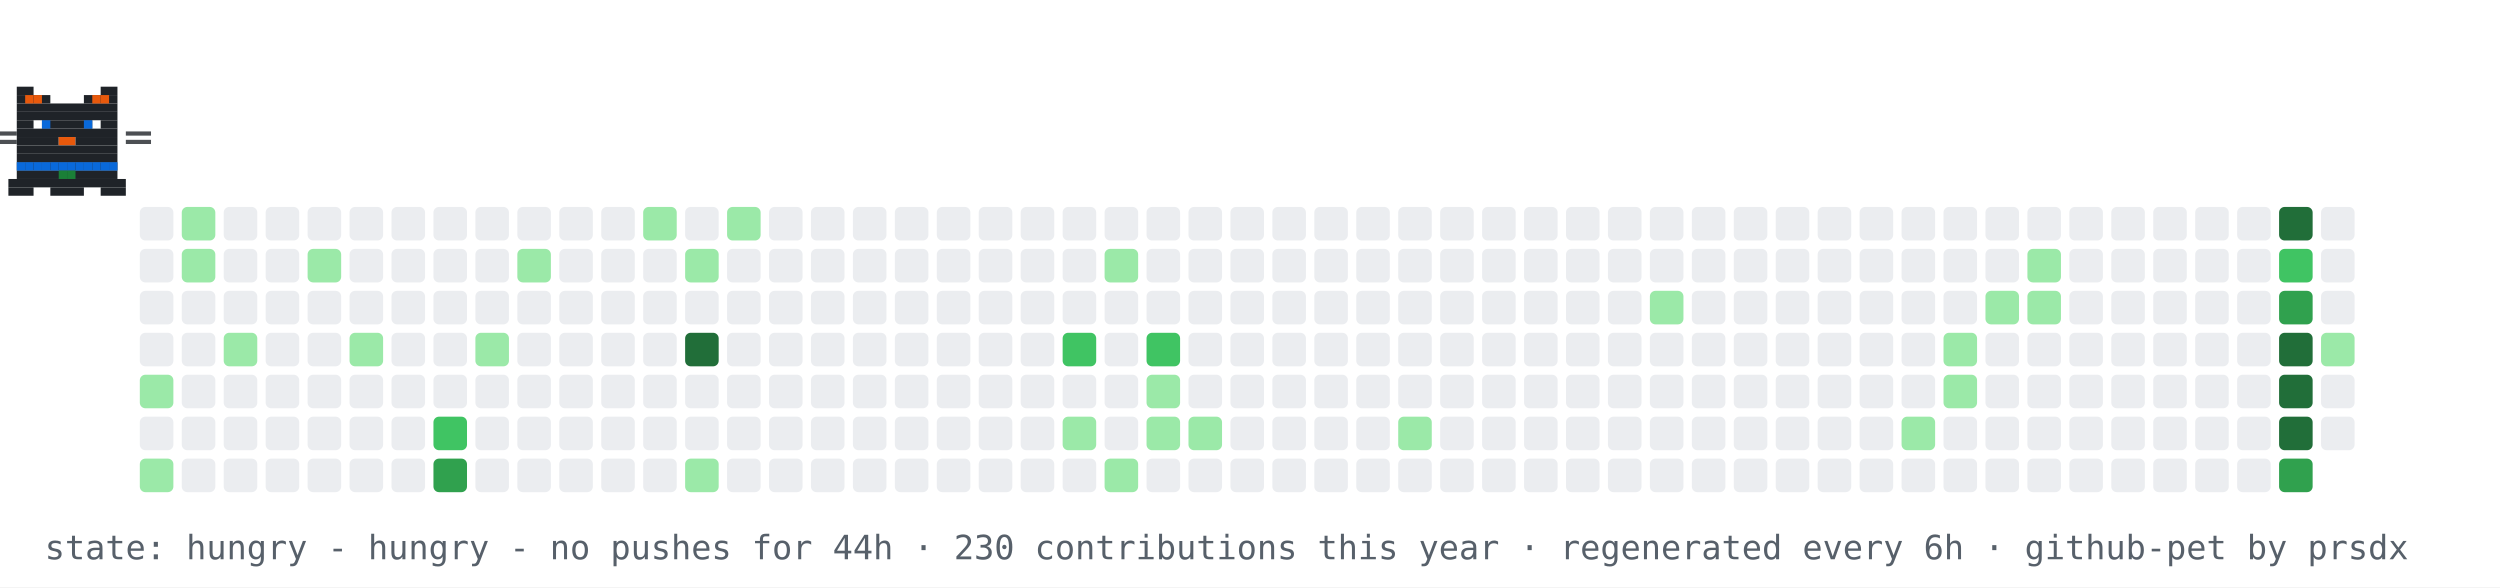
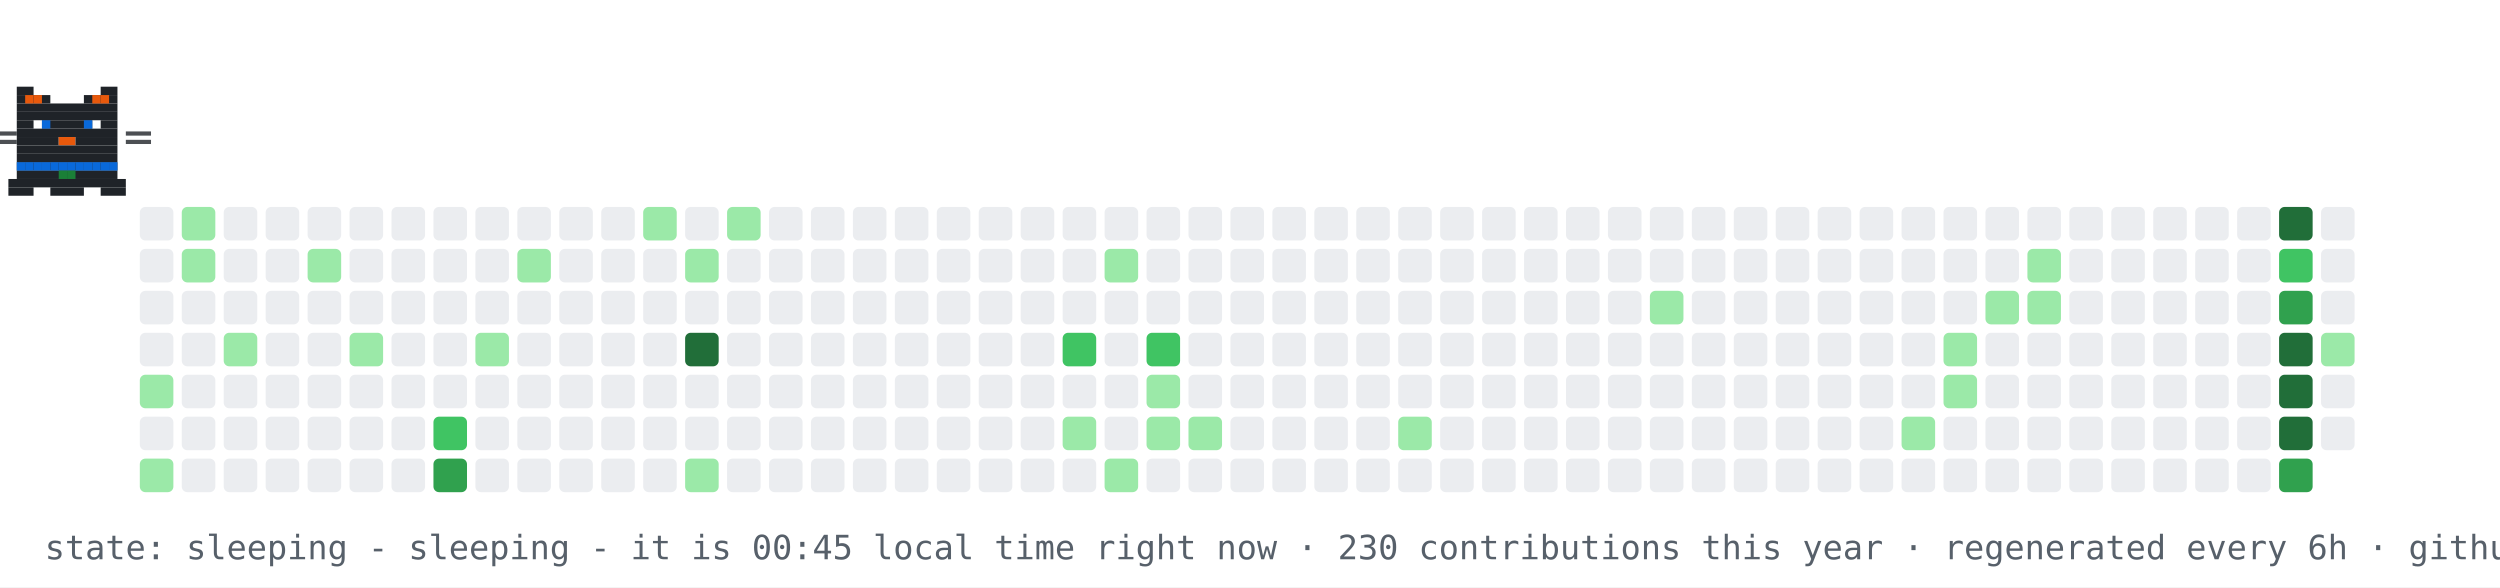
- <svg xmlns="http://www.w3.org/2000/svg" width="894" height="210" viewBox="0 0 894 210" role="img" aria-label="contribution graph cat: hungry">
+ <svg xmlns="http://www.w3.org/2000/svg" width="894" height="210" viewBox="0 0 894 210" role="img" aria-label="contribution graph cat: sleeping">
  <rect width="894" height="210" fill="#ffffff" />
  <rect x="50" y="74" width="12" height="12" rx="2" fill="#ebedf0" />
  <rect x="50" y="89" width="12" height="12" rx="2" fill="#ebedf0" />
  <rect x="50" y="104" width="12" height="12" rx="2" fill="#ebedf0" />
  <rect x="50" y="119" width="12" height="12" rx="2" fill="#ebedf0" />
  <rect x="50" y="134" width="12" height="12" rx="2" fill="#9be9a8" />
  <rect x="50" y="149" width="12" height="12" rx="2" fill="#ebedf0" />
  <rect x="50" y="164" width="12" height="12" rx="2" fill="#9be9a8" />
  <rect x="65" y="74" width="12" height="12" rx="2" fill="#9be9a8" />
  <rect x="65" y="89" width="12" height="12" rx="2" fill="#9be9a8" />
  <rect x="65" y="104" width="12" height="12" rx="2" fill="#ebedf0" />
  <rect x="65" y="119" width="12" height="12" rx="2" fill="#ebedf0" />
  <rect x="65" y="134" width="12" height="12" rx="2" fill="#ebedf0" />
  <rect x="65" y="149" width="12" height="12" rx="2" fill="#ebedf0" />
  <rect x="65" y="164" width="12" height="12" rx="2" fill="#ebedf0" />
  <rect x="80" y="74" width="12" height="12" rx="2" fill="#ebedf0" />
  <rect x="80" y="89" width="12" height="12" rx="2" fill="#ebedf0" />
  <rect x="80" y="104" width="12" height="12" rx="2" fill="#ebedf0" />
  <rect x="80" y="119" width="12" height="12" rx="2" fill="#9be9a8" />
  <rect x="80" y="134" width="12" height="12" rx="2" fill="#ebedf0" />
  <rect x="80" y="149" width="12" height="12" rx="2" fill="#ebedf0" />
  <rect x="80" y="164" width="12" height="12" rx="2" fill="#ebedf0" />
  <rect x="95" y="74" width="12" height="12" rx="2" fill="#ebedf0" />
  <rect x="95" y="89" width="12" height="12" rx="2" fill="#ebedf0" />
  <rect x="95" y="104" width="12" height="12" rx="2" fill="#ebedf0" />
  <rect x="95" y="119" width="12" height="12" rx="2" fill="#ebedf0" />
  <rect x="95" y="134" width="12" height="12" rx="2" fill="#ebedf0" />
  <rect x="95" y="149" width="12" height="12" rx="2" fill="#ebedf0" />
  <rect x="95" y="164" width="12" height="12" rx="2" fill="#ebedf0" />
  <rect x="110" y="74" width="12" height="12" rx="2" fill="#ebedf0" />
  <rect x="110" y="89" width="12" height="12" rx="2" fill="#9be9a8" />
  <rect x="110" y="104" width="12" height="12" rx="2" fill="#ebedf0" />
  <rect x="110" y="119" width="12" height="12" rx="2" fill="#ebedf0" />
  <rect x="110" y="134" width="12" height="12" rx="2" fill="#ebedf0" />
  <rect x="110" y="149" width="12" height="12" rx="2" fill="#ebedf0" />
  <rect x="110" y="164" width="12" height="12" rx="2" fill="#ebedf0" />
  <rect x="125" y="74" width="12" height="12" rx="2" fill="#ebedf0" />
  <rect x="125" y="89" width="12" height="12" rx="2" fill="#ebedf0" />
  <rect x="125" y="104" width="12" height="12" rx="2" fill="#ebedf0" />
  <rect x="125" y="119" width="12" height="12" rx="2" fill="#9be9a8" />
  <rect x="125" y="134" width="12" height="12" rx="2" fill="#ebedf0" />
  <rect x="125" y="149" width="12" height="12" rx="2" fill="#ebedf0" />
  <rect x="125" y="164" width="12" height="12" rx="2" fill="#ebedf0" />
  <rect x="140" y="74" width="12" height="12" rx="2" fill="#ebedf0" />
  <rect x="140" y="89" width="12" height="12" rx="2" fill="#ebedf0" />
  <rect x="140" y="104" width="12" height="12" rx="2" fill="#ebedf0" />
  <rect x="140" y="119" width="12" height="12" rx="2" fill="#ebedf0" />
  <rect x="140" y="134" width="12" height="12" rx="2" fill="#ebedf0" />
  <rect x="140" y="149" width="12" height="12" rx="2" fill="#ebedf0" />
  <rect x="140" y="164" width="12" height="12" rx="2" fill="#ebedf0" />
  <rect x="155" y="74" width="12" height="12" rx="2" fill="#ebedf0" />
  <rect x="155" y="89" width="12" height="12" rx="2" fill="#ebedf0" />
  <rect x="155" y="104" width="12" height="12" rx="2" fill="#ebedf0" />
  <rect x="155" y="119" width="12" height="12" rx="2" fill="#ebedf0" />
  <rect x="155" y="134" width="12" height="12" rx="2" fill="#ebedf0" />
  <rect x="155" y="149" width="12" height="12" rx="2" fill="#40c463" />
  <rect x="155" y="164" width="12" height="12" rx="2" fill="#30a14e" />
  <rect x="170" y="74" width="12" height="12" rx="2" fill="#ebedf0" />
  <rect x="170" y="89" width="12" height="12" rx="2" fill="#ebedf0" />
  <rect x="170" y="104" width="12" height="12" rx="2" fill="#ebedf0" />
  <rect x="170" y="119" width="12" height="12" rx="2" fill="#9be9a8" />
  <rect x="170" y="134" width="12" height="12" rx="2" fill="#ebedf0" />
  <rect x="170" y="149" width="12" height="12" rx="2" fill="#ebedf0" />
  <rect x="170" y="164" width="12" height="12" rx="2" fill="#ebedf0" />
  <rect x="185" y="74" width="12" height="12" rx="2" fill="#ebedf0" />
  <rect x="185" y="89" width="12" height="12" rx="2" fill="#9be9a8" />
  <rect x="185" y="104" width="12" height="12" rx="2" fill="#ebedf0" />
  <rect x="185" y="119" width="12" height="12" rx="2" fill="#ebedf0" />
  <rect x="185" y="134" width="12" height="12" rx="2" fill="#ebedf0" />
  <rect x="185" y="149" width="12" height="12" rx="2" fill="#ebedf0" />
  <rect x="185" y="164" width="12" height="12" rx="2" fill="#ebedf0" />
  <rect x="200" y="74" width="12" height="12" rx="2" fill="#ebedf0" />
  <rect x="200" y="89" width="12" height="12" rx="2" fill="#ebedf0" />
  <rect x="200" y="104" width="12" height="12" rx="2" fill="#ebedf0" />
  <rect x="200" y="119" width="12" height="12" rx="2" fill="#ebedf0" />
  <rect x="200" y="134" width="12" height="12" rx="2" fill="#ebedf0" />
  <rect x="200" y="149" width="12" height="12" rx="2" fill="#ebedf0" />
  <rect x="200" y="164" width="12" height="12" rx="2" fill="#ebedf0" />
  <rect x="215" y="74" width="12" height="12" rx="2" fill="#ebedf0" />
  <rect x="215" y="89" width="12" height="12" rx="2" fill="#ebedf0" />
  <rect x="215" y="104" width="12" height="12" rx="2" fill="#ebedf0" />
  <rect x="215" y="119" width="12" height="12" rx="2" fill="#ebedf0" />
  <rect x="215" y="134" width="12" height="12" rx="2" fill="#ebedf0" />
  <rect x="215" y="149" width="12" height="12" rx="2" fill="#ebedf0" />
  <rect x="215" y="164" width="12" height="12" rx="2" fill="#ebedf0" />
  <rect x="230" y="74" width="12" height="12" rx="2" fill="#9be9a8" />
  <rect x="230" y="89" width="12" height="12" rx="2" fill="#ebedf0" />
  <rect x="230" y="104" width="12" height="12" rx="2" fill="#ebedf0" />
  <rect x="230" y="119" width="12" height="12" rx="2" fill="#ebedf0" />
  <rect x="230" y="134" width="12" height="12" rx="2" fill="#ebedf0" />
  <rect x="230" y="149" width="12" height="12" rx="2" fill="#ebedf0" />
  <rect x="230" y="164" width="12" height="12" rx="2" fill="#ebedf0" />
  <rect x="245" y="74" width="12" height="12" rx="2" fill="#ebedf0" />
  <rect x="245" y="89" width="12" height="12" rx="2" fill="#9be9a8" />
  <rect x="245" y="104" width="12" height="12" rx="2" fill="#ebedf0" />
  <rect x="245" y="119" width="12" height="12" rx="2" fill="#216e39" />
  <rect x="245" y="134" width="12" height="12" rx="2" fill="#ebedf0" />
  <rect x="245" y="149" width="12" height="12" rx="2" fill="#ebedf0" />
  <rect x="245" y="164" width="12" height="12" rx="2" fill="#9be9a8" />
  <rect x="260" y="74" width="12" height="12" rx="2" fill="#9be9a8" />
  <rect x="260" y="89" width="12" height="12" rx="2" fill="#ebedf0" />
  <rect x="260" y="104" width="12" height="12" rx="2" fill="#ebedf0" />
  <rect x="260" y="119" width="12" height="12" rx="2" fill="#ebedf0" />
  <rect x="260" y="134" width="12" height="12" rx="2" fill="#ebedf0" />
  <rect x="260" y="149" width="12" height="12" rx="2" fill="#ebedf0" />
  <rect x="260" y="164" width="12" height="12" rx="2" fill="#ebedf0" />
  <rect x="275" y="74" width="12" height="12" rx="2" fill="#ebedf0" />
  <rect x="275" y="89" width="12" height="12" rx="2" fill="#ebedf0" />
  <rect x="275" y="104" width="12" height="12" rx="2" fill="#ebedf0" />
  <rect x="275" y="119" width="12" height="12" rx="2" fill="#ebedf0" />
  <rect x="275" y="134" width="12" height="12" rx="2" fill="#ebedf0" />
  <rect x="275" y="149" width="12" height="12" rx="2" fill="#ebedf0" />
  <rect x="275" y="164" width="12" height="12" rx="2" fill="#ebedf0" />
  <rect x="290" y="74" width="12" height="12" rx="2" fill="#ebedf0" />
  <rect x="290" y="89" width="12" height="12" rx="2" fill="#ebedf0" />
  <rect x="290" y="104" width="12" height="12" rx="2" fill="#ebedf0" />
  <rect x="290" y="119" width="12" height="12" rx="2" fill="#ebedf0" />
  <rect x="290" y="134" width="12" height="12" rx="2" fill="#ebedf0" />
  <rect x="290" y="149" width="12" height="12" rx="2" fill="#ebedf0" />
  <rect x="290" y="164" width="12" height="12" rx="2" fill="#ebedf0" />
  <rect x="305" y="74" width="12" height="12" rx="2" fill="#ebedf0" />
  <rect x="305" y="89" width="12" height="12" rx="2" fill="#ebedf0" />
  <rect x="305" y="104" width="12" height="12" rx="2" fill="#ebedf0" />
  <rect x="305" y="119" width="12" height="12" rx="2" fill="#ebedf0" />
  <rect x="305" y="134" width="12" height="12" rx="2" fill="#ebedf0" />
  <rect x="305" y="149" width="12" height="12" rx="2" fill="#ebedf0" />
  <rect x="305" y="164" width="12" height="12" rx="2" fill="#ebedf0" />
  <rect x="320" y="74" width="12" height="12" rx="2" fill="#ebedf0" />
  <rect x="320" y="89" width="12" height="12" rx="2" fill="#ebedf0" />
  <rect x="320" y="104" width="12" height="12" rx="2" fill="#ebedf0" />
  <rect x="320" y="119" width="12" height="12" rx="2" fill="#ebedf0" />
  <rect x="320" y="134" width="12" height="12" rx="2" fill="#ebedf0" />
  <rect x="320" y="149" width="12" height="12" rx="2" fill="#ebedf0" />
  <rect x="320" y="164" width="12" height="12" rx="2" fill="#ebedf0" />
  <rect x="335" y="74" width="12" height="12" rx="2" fill="#ebedf0" />
  <rect x="335" y="89" width="12" height="12" rx="2" fill="#ebedf0" />
  <rect x="335" y="104" width="12" height="12" rx="2" fill="#ebedf0" />
  <rect x="335" y="119" width="12" height="12" rx="2" fill="#ebedf0" />
  <rect x="335" y="134" width="12" height="12" rx="2" fill="#ebedf0" />
  <rect x="335" y="149" width="12" height="12" rx="2" fill="#ebedf0" />
  <rect x="335" y="164" width="12" height="12" rx="2" fill="#ebedf0" />
  <rect x="350" y="74" width="12" height="12" rx="2" fill="#ebedf0" />
  <rect x="350" y="89" width="12" height="12" rx="2" fill="#ebedf0" />
  <rect x="350" y="104" width="12" height="12" rx="2" fill="#ebedf0" />
  <rect x="350" y="119" width="12" height="12" rx="2" fill="#ebedf0" />
  <rect x="350" y="134" width="12" height="12" rx="2" fill="#ebedf0" />
  <rect x="350" y="149" width="12" height="12" rx="2" fill="#ebedf0" />
  <rect x="350" y="164" width="12" height="12" rx="2" fill="#ebedf0" />
  <rect x="365" y="74" width="12" height="12" rx="2" fill="#ebedf0" />
  <rect x="365" y="89" width="12" height="12" rx="2" fill="#ebedf0" />
  <rect x="365" y="104" width="12" height="12" rx="2" fill="#ebedf0" />
  <rect x="365" y="119" width="12" height="12" rx="2" fill="#ebedf0" />
  <rect x="365" y="134" width="12" height="12" rx="2" fill="#ebedf0" />
  <rect x="365" y="149" width="12" height="12" rx="2" fill="#ebedf0" />
  <rect x="365" y="164" width="12" height="12" rx="2" fill="#ebedf0" />
  <rect x="380" y="74" width="12" height="12" rx="2" fill="#ebedf0" />
  <rect x="380" y="89" width="12" height="12" rx="2" fill="#ebedf0" />
  <rect x="380" y="104" width="12" height="12" rx="2" fill="#ebedf0" />
  <rect x="380" y="119" width="12" height="12" rx="2" fill="#40c463" />
  <rect x="380" y="134" width="12" height="12" rx="2" fill="#ebedf0" />
  <rect x="380" y="149" width="12" height="12" rx="2" fill="#9be9a8" />
  <rect x="380" y="164" width="12" height="12" rx="2" fill="#ebedf0" />
  <rect x="395" y="74" width="12" height="12" rx="2" fill="#ebedf0" />
  <rect x="395" y="89" width="12" height="12" rx="2" fill="#9be9a8" />
  <rect x="395" y="104" width="12" height="12" rx="2" fill="#ebedf0" />
  <rect x="395" y="119" width="12" height="12" rx="2" fill="#ebedf0" />
  <rect x="395" y="134" width="12" height="12" rx="2" fill="#ebedf0" />
  <rect x="395" y="149" width="12" height="12" rx="2" fill="#ebedf0" />
  <rect x="395" y="164" width="12" height="12" rx="2" fill="#9be9a8" />
  <rect x="410" y="74" width="12" height="12" rx="2" fill="#ebedf0" />
  <rect x="410" y="89" width="12" height="12" rx="2" fill="#ebedf0" />
  <rect x="410" y="104" width="12" height="12" rx="2" fill="#ebedf0" />
  <rect x="410" y="119" width="12" height="12" rx="2" fill="#40c463" />
  <rect x="410" y="134" width="12" height="12" rx="2" fill="#9be9a8" />
  <rect x="410" y="149" width="12" height="12" rx="2" fill="#9be9a8" />
  <rect x="410" y="164" width="12" height="12" rx="2" fill="#ebedf0" />
  <rect x="425" y="74" width="12" height="12" rx="2" fill="#ebedf0" />
  <rect x="425" y="89" width="12" height="12" rx="2" fill="#ebedf0" />
  <rect x="425" y="104" width="12" height="12" rx="2" fill="#ebedf0" />
  <rect x="425" y="119" width="12" height="12" rx="2" fill="#ebedf0" />
  <rect x="425" y="134" width="12" height="12" rx="2" fill="#ebedf0" />
  <rect x="425" y="149" width="12" height="12" rx="2" fill="#9be9a8" />
  <rect x="425" y="164" width="12" height="12" rx="2" fill="#ebedf0" />
  <rect x="440" y="74" width="12" height="12" rx="2" fill="#ebedf0" />
  <rect x="440" y="89" width="12" height="12" rx="2" fill="#ebedf0" />
  <rect x="440" y="104" width="12" height="12" rx="2" fill="#ebedf0" />
  <rect x="440" y="119" width="12" height="12" rx="2" fill="#ebedf0" />
  <rect x="440" y="134" width="12" height="12" rx="2" fill="#ebedf0" />
  <rect x="440" y="149" width="12" height="12" rx="2" fill="#ebedf0" />
  <rect x="440" y="164" width="12" height="12" rx="2" fill="#ebedf0" />
  <rect x="455" y="74" width="12" height="12" rx="2" fill="#ebedf0" />
  <rect x="455" y="89" width="12" height="12" rx="2" fill="#ebedf0" />
  <rect x="455" y="104" width="12" height="12" rx="2" fill="#ebedf0" />
  <rect x="455" y="119" width="12" height="12" rx="2" fill="#ebedf0" />
  <rect x="455" y="134" width="12" height="12" rx="2" fill="#ebedf0" />
  <rect x="455" y="149" width="12" height="12" rx="2" fill="#ebedf0" />
  <rect x="455" y="164" width="12" height="12" rx="2" fill="#ebedf0" />
  <rect x="470" y="74" width="12" height="12" rx="2" fill="#ebedf0" />
  <rect x="470" y="89" width="12" height="12" rx="2" fill="#ebedf0" />
  <rect x="470" y="104" width="12" height="12" rx="2" fill="#ebedf0" />
  <rect x="470" y="119" width="12" height="12" rx="2" fill="#ebedf0" />
  <rect x="470" y="134" width="12" height="12" rx="2" fill="#ebedf0" />
  <rect x="470" y="149" width="12" height="12" rx="2" fill="#ebedf0" />
  <rect x="470" y="164" width="12" height="12" rx="2" fill="#ebedf0" />
  <rect x="485" y="74" width="12" height="12" rx="2" fill="#ebedf0" />
  <rect x="485" y="89" width="12" height="12" rx="2" fill="#ebedf0" />
  <rect x="485" y="104" width="12" height="12" rx="2" fill="#ebedf0" />
  <rect x="485" y="119" width="12" height="12" rx="2" fill="#ebedf0" />
  <rect x="485" y="134" width="12" height="12" rx="2" fill="#ebedf0" />
  <rect x="485" y="149" width="12" height="12" rx="2" fill="#ebedf0" />
  <rect x="485" y="164" width="12" height="12" rx="2" fill="#ebedf0" />
  <rect x="500" y="74" width="12" height="12" rx="2" fill="#ebedf0" />
  <rect x="500" y="89" width="12" height="12" rx="2" fill="#ebedf0" />
  <rect x="500" y="104" width="12" height="12" rx="2" fill="#ebedf0" />
  <rect x="500" y="119" width="12" height="12" rx="2" fill="#ebedf0" />
  <rect x="500" y="134" width="12" height="12" rx="2" fill="#ebedf0" />
  <rect x="500" y="149" width="12" height="12" rx="2" fill="#9be9a8" />
  <rect x="500" y="164" width="12" height="12" rx="2" fill="#ebedf0" />
  <rect x="515" y="74" width="12" height="12" rx="2" fill="#ebedf0" />
  <rect x="515" y="89" width="12" height="12" rx="2" fill="#ebedf0" />
  <rect x="515" y="104" width="12" height="12" rx="2" fill="#ebedf0" />
  <rect x="515" y="119" width="12" height="12" rx="2" fill="#ebedf0" />
  <rect x="515" y="134" width="12" height="12" rx="2" fill="#ebedf0" />
  <rect x="515" y="149" width="12" height="12" rx="2" fill="#ebedf0" />
  <rect x="515" y="164" width="12" height="12" rx="2" fill="#ebedf0" />
  <rect x="530" y="74" width="12" height="12" rx="2" fill="#ebedf0" />
  <rect x="530" y="89" width="12" height="12" rx="2" fill="#ebedf0" />
  <rect x="530" y="104" width="12" height="12" rx="2" fill="#ebedf0" />
  <rect x="530" y="119" width="12" height="12" rx="2" fill="#ebedf0" />
  <rect x="530" y="134" width="12" height="12" rx="2" fill="#ebedf0" />
  <rect x="530" y="149" width="12" height="12" rx="2" fill="#ebedf0" />
  <rect x="530" y="164" width="12" height="12" rx="2" fill="#ebedf0" />
  <rect x="545" y="74" width="12" height="12" rx="2" fill="#ebedf0" />
  <rect x="545" y="89" width="12" height="12" rx="2" fill="#ebedf0" />
  <rect x="545" y="104" width="12" height="12" rx="2" fill="#ebedf0" />
  <rect x="545" y="119" width="12" height="12" rx="2" fill="#ebedf0" />
  <rect x="545" y="134" width="12" height="12" rx="2" fill="#ebedf0" />
  <rect x="545" y="149" width="12" height="12" rx="2" fill="#ebedf0" />
  <rect x="545" y="164" width="12" height="12" rx="2" fill="#ebedf0" />
  <rect x="560" y="74" width="12" height="12" rx="2" fill="#ebedf0" />
  <rect x="560" y="89" width="12" height="12" rx="2" fill="#ebedf0" />
  <rect x="560" y="104" width="12" height="12" rx="2" fill="#ebedf0" />
  <rect x="560" y="119" width="12" height="12" rx="2" fill="#ebedf0" />
  <rect x="560" y="134" width="12" height="12" rx="2" fill="#ebedf0" />
  <rect x="560" y="149" width="12" height="12" rx="2" fill="#ebedf0" />
  <rect x="560" y="164" width="12" height="12" rx="2" fill="#ebedf0" />
  <rect x="575" y="74" width="12" height="12" rx="2" fill="#ebedf0" />
  <rect x="575" y="89" width="12" height="12" rx="2" fill="#ebedf0" />
  <rect x="575" y="104" width="12" height="12" rx="2" fill="#ebedf0" />
  <rect x="575" y="119" width="12" height="12" rx="2" fill="#ebedf0" />
  <rect x="575" y="134" width="12" height="12" rx="2" fill="#ebedf0" />
  <rect x="575" y="149" width="12" height="12" rx="2" fill="#ebedf0" />
  <rect x="575" y="164" width="12" height="12" rx="2" fill="#ebedf0" />
  <rect x="590" y="74" width="12" height="12" rx="2" fill="#ebedf0" />
  <rect x="590" y="89" width="12" height="12" rx="2" fill="#ebedf0" />
  <rect x="590" y="104" width="12" height="12" rx="2" fill="#9be9a8" />
  <rect x="590" y="119" width="12" height="12" rx="2" fill="#ebedf0" />
  <rect x="590" y="134" width="12" height="12" rx="2" fill="#ebedf0" />
  <rect x="590" y="149" width="12" height="12" rx="2" fill="#ebedf0" />
  <rect x="590" y="164" width="12" height="12" rx="2" fill="#ebedf0" />
  <rect x="605" y="74" width="12" height="12" rx="2" fill="#ebedf0" />
  <rect x="605" y="89" width="12" height="12" rx="2" fill="#ebedf0" />
  <rect x="605" y="104" width="12" height="12" rx="2" fill="#ebedf0" />
  <rect x="605" y="119" width="12" height="12" rx="2" fill="#ebedf0" />
  <rect x="605" y="134" width="12" height="12" rx="2" fill="#ebedf0" />
  <rect x="605" y="149" width="12" height="12" rx="2" fill="#ebedf0" />
  <rect x="605" y="164" width="12" height="12" rx="2" fill="#ebedf0" />
  <rect x="620" y="74" width="12" height="12" rx="2" fill="#ebedf0" />
  <rect x="620" y="89" width="12" height="12" rx="2" fill="#ebedf0" />
  <rect x="620" y="104" width="12" height="12" rx="2" fill="#ebedf0" />
  <rect x="620" y="119" width="12" height="12" rx="2" fill="#ebedf0" />
  <rect x="620" y="134" width="12" height="12" rx="2" fill="#ebedf0" />
  <rect x="620" y="149" width="12" height="12" rx="2" fill="#ebedf0" />
  <rect x="620" y="164" width="12" height="12" rx="2" fill="#ebedf0" />
  <rect x="635" y="74" width="12" height="12" rx="2" fill="#ebedf0" />
  <rect x="635" y="89" width="12" height="12" rx="2" fill="#ebedf0" />
  <rect x="635" y="104" width="12" height="12" rx="2" fill="#ebedf0" />
  <rect x="635" y="119" width="12" height="12" rx="2" fill="#ebedf0" />
  <rect x="635" y="134" width="12" height="12" rx="2" fill="#ebedf0" />
  <rect x="635" y="149" width="12" height="12" rx="2" fill="#ebedf0" />
  <rect x="635" y="164" width="12" height="12" rx="2" fill="#ebedf0" />
  <rect x="650" y="74" width="12" height="12" rx="2" fill="#ebedf0" />
  <rect x="650" y="89" width="12" height="12" rx="2" fill="#ebedf0" />
  <rect x="650" y="104" width="12" height="12" rx="2" fill="#ebedf0" />
  <rect x="650" y="119" width="12" height="12" rx="2" fill="#ebedf0" />
  <rect x="650" y="134" width="12" height="12" rx="2" fill="#ebedf0" />
  <rect x="650" y="149" width="12" height="12" rx="2" fill="#ebedf0" />
  <rect x="650" y="164" width="12" height="12" rx="2" fill="#ebedf0" />
  <rect x="665" y="74" width="12" height="12" rx="2" fill="#ebedf0" />
  <rect x="665" y="89" width="12" height="12" rx="2" fill="#ebedf0" />
  <rect x="665" y="104" width="12" height="12" rx="2" fill="#ebedf0" />
  <rect x="665" y="119" width="12" height="12" rx="2" fill="#ebedf0" />
  <rect x="665" y="134" width="12" height="12" rx="2" fill="#ebedf0" />
  <rect x="665" y="149" width="12" height="12" rx="2" fill="#ebedf0" />
  <rect x="665" y="164" width="12" height="12" rx="2" fill="#ebedf0" />
  <rect x="680" y="74" width="12" height="12" rx="2" fill="#ebedf0" />
  <rect x="680" y="89" width="12" height="12" rx="2" fill="#ebedf0" />
  <rect x="680" y="104" width="12" height="12" rx="2" fill="#ebedf0" />
  <rect x="680" y="119" width="12" height="12" rx="2" fill="#ebedf0" />
  <rect x="680" y="134" width="12" height="12" rx="2" fill="#ebedf0" />
  <rect x="680" y="149" width="12" height="12" rx="2" fill="#9be9a8" />
  <rect x="680" y="164" width="12" height="12" rx="2" fill="#ebedf0" />
  <rect x="695" y="74" width="12" height="12" rx="2" fill="#ebedf0" />
  <rect x="695" y="89" width="12" height="12" rx="2" fill="#ebedf0" />
  <rect x="695" y="104" width="12" height="12" rx="2" fill="#ebedf0" />
  <rect x="695" y="119" width="12" height="12" rx="2" fill="#9be9a8" />
  <rect x="695" y="134" width="12" height="12" rx="2" fill="#9be9a8" />
  <rect x="695" y="149" width="12" height="12" rx="2" fill="#ebedf0" />
  <rect x="695" y="164" width="12" height="12" rx="2" fill="#ebedf0" />
  <rect x="710" y="74" width="12" height="12" rx="2" fill="#ebedf0" />
  <rect x="710" y="89" width="12" height="12" rx="2" fill="#ebedf0" />
  <rect x="710" y="104" width="12" height="12" rx="2" fill="#9be9a8" />
  <rect x="710" y="119" width="12" height="12" rx="2" fill="#ebedf0" />
  <rect x="710" y="134" width="12" height="12" rx="2" fill="#ebedf0" />
  <rect x="710" y="149" width="12" height="12" rx="2" fill="#ebedf0" />
  <rect x="710" y="164" width="12" height="12" rx="2" fill="#ebedf0" />
  <rect x="725" y="74" width="12" height="12" rx="2" fill="#ebedf0" />
  <rect x="725" y="89" width="12" height="12" rx="2" fill="#9be9a8" />
  <rect x="725" y="104" width="12" height="12" rx="2" fill="#9be9a8" />
  <rect x="725" y="119" width="12" height="12" rx="2" fill="#ebedf0" />
  <rect x="725" y="134" width="12" height="12" rx="2" fill="#ebedf0" />
  <rect x="725" y="149" width="12" height="12" rx="2" fill="#ebedf0" />
  <rect x="725" y="164" width="12" height="12" rx="2" fill="#ebedf0" />
  <rect x="740" y="74" width="12" height="12" rx="2" fill="#ebedf0" />
  <rect x="740" y="89" width="12" height="12" rx="2" fill="#ebedf0" />
  <rect x="740" y="104" width="12" height="12" rx="2" fill="#ebedf0" />
  <rect x="740" y="119" width="12" height="12" rx="2" fill="#ebedf0" />
  <rect x="740" y="134" width="12" height="12" rx="2" fill="#ebedf0" />
  <rect x="740" y="149" width="12" height="12" rx="2" fill="#ebedf0" />
  <rect x="740" y="164" width="12" height="12" rx="2" fill="#ebedf0" />
  <rect x="755" y="74" width="12" height="12" rx="2" fill="#ebedf0" />
  <rect x="755" y="89" width="12" height="12" rx="2" fill="#ebedf0" />
  <rect x="755" y="104" width="12" height="12" rx="2" fill="#ebedf0" />
  <rect x="755" y="119" width="12" height="12" rx="2" fill="#ebedf0" />
  <rect x="755" y="134" width="12" height="12" rx="2" fill="#ebedf0" />
  <rect x="755" y="149" width="12" height="12" rx="2" fill="#ebedf0" />
  <rect x="755" y="164" width="12" height="12" rx="2" fill="#ebedf0" />
  <rect x="770" y="74" width="12" height="12" rx="2" fill="#ebedf0" />
  <rect x="770" y="89" width="12" height="12" rx="2" fill="#ebedf0" />
  <rect x="770" y="104" width="12" height="12" rx="2" fill="#ebedf0" />
  <rect x="770" y="119" width="12" height="12" rx="2" fill="#ebedf0" />
  <rect x="770" y="134" width="12" height="12" rx="2" fill="#ebedf0" />
  <rect x="770" y="149" width="12" height="12" rx="2" fill="#ebedf0" />
  <rect x="770" y="164" width="12" height="12" rx="2" fill="#ebedf0" />
  <rect x="785" y="74" width="12" height="12" rx="2" fill="#ebedf0" />
  <rect x="785" y="89" width="12" height="12" rx="2" fill="#ebedf0" />
  <rect x="785" y="104" width="12" height="12" rx="2" fill="#ebedf0" />
  <rect x="785" y="119" width="12" height="12" rx="2" fill="#ebedf0" />
  <rect x="785" y="134" width="12" height="12" rx="2" fill="#ebedf0" />
  <rect x="785" y="149" width="12" height="12" rx="2" fill="#ebedf0" />
  <rect x="785" y="164" width="12" height="12" rx="2" fill="#ebedf0" />
  <rect x="800" y="74" width="12" height="12" rx="2" fill="#ebedf0" />
  <rect x="800" y="89" width="12" height="12" rx="2" fill="#ebedf0" />
  <rect x="800" y="104" width="12" height="12" rx="2" fill="#ebedf0" />
  <rect x="800" y="119" width="12" height="12" rx="2" fill="#ebedf0" />
  <rect x="800" y="134" width="12" height="12" rx="2" fill="#ebedf0" />
  <rect x="800" y="149" width="12" height="12" rx="2" fill="#ebedf0" />
  <rect x="800" y="164" width="12" height="12" rx="2" fill="#ebedf0" />
  <rect x="815" y="74" width="12" height="12" rx="2" fill="#216e39" />
  <rect x="815" y="89" width="12" height="12" rx="2" fill="#40c463" />
  <rect x="815" y="104" width="12" height="12" rx="2" fill="#30a14e" />
  <rect x="815" y="119" width="12" height="12" rx="2" fill="#216e39" />
  <rect x="815" y="134" width="12" height="12" rx="2" fill="#216e39" />
  <rect x="815" y="149" width="12" height="12" rx="2" fill="#216e39" />
  <rect x="815" y="164" width="12" height="12" rx="2" fill="#30a14e" />
  <rect x="830" y="74" width="12" height="12" rx="2" fill="#ebedf0" />
  <rect x="830" y="89" width="12" height="12" rx="2" fill="#ebedf0" />
  <rect x="830" y="104" width="12" height="12" rx="2" fill="#ebedf0" />
  <rect x="830" y="119" width="12" height="12" rx="2" fill="#9be9a8" />
  <rect x="830" y="134" width="12" height="12" rx="2" fill="#ebedf0" />
  <rect x="830" y="149" width="12" height="12" rx="2" fill="#ebedf0" />
  <g>
-     <animateTransform attributeName="transform" type="translate" values="50 0;791 0;791 0;50 0;50 0" keyTimes="0;0.45;0.5;0.95;1" dur="36s" repeatCount="indefinite" />
+     <animateTransform attributeName="transform" type="translate" values="50 0;791 0;791 0;50 0;50 0" keyTimes="0;0.45;0.5;0.95;1" dur="30s" repeatCount="indefinite" />
    <g>
      <animateTransform attributeName="transform" type="translate" values="0 0;0 -4;0 0" keyTimes="0;0.5;1" dur="0.9s" repeatCount="indefinite" />
      <rect x="6" y="31" width="6" height="3" fill="#1f2328" />
      <rect x="36" y="31" width="6" height="3" fill="#1f2328" />
      <rect x="6" y="34" width="12" height="3" fill="#1f2328" />
      <rect x="30" y="34" width="12" height="3" fill="#1f2328" />
      <rect x="6" y="37" width="36" height="3" fill="#1f2328" />
      <rect x="6" y="40" width="36" height="3" fill="#1f2328" />
      <rect x="6" y="43" width="6" height="3" fill="#1f2328" />
      <rect x="15" y="43" width="18" height="3" fill="#1f2328" />
      <rect x="36" y="43" width="6" height="3" fill="#1f2328" />
      <rect x="6" y="46" width="36" height="3" fill="#1f2328" />
      <rect x="6" y="49" width="15" height="3" fill="#1f2328" />
      <rect x="21" y="49" width="6" height="3" fill="#e8590c" />
      <rect x="27" y="49" width="15" height="3" fill="#1f2328" />
      <rect x="6" y="52" width="36" height="3" fill="#1f2328" />
      <rect x="6" y="55" width="36" height="3" fill="#1f2328" />
      <rect x="6" y="58" width="36" height="3" fill="#1f2328" />
      <rect x="6" y="61" width="36" height="3" fill="#1f2328" />
      <rect x="3" y="64" width="42" height="3" fill="#1f2328" />
      <rect x="3" y="67" width="9" height="3" fill="#1f2328" />
      <rect x="18" y="67" width="12" height="3" fill="#1f2328" />
      <rect x="36" y="67" width="9" height="3" fill="#1f2328" />
      <rect x="9" y="34" width="3" height="3" fill="#e8590c" />
      <rect x="12" y="34" width="3" height="3" fill="#e8590c" />
      <rect x="33" y="34" width="3" height="3" fill="#e8590c" />
      <rect x="36" y="34" width="3" height="3" fill="#e8590c" />
      <rect x="6" y="58" width="3" height="3" fill="#0969da" />
      <rect x="9" y="58" width="3" height="3" fill="#0969da" />
      <rect x="12" y="58" width="3" height="3" fill="#0969da" />
      <rect x="15" y="58" width="3" height="3" fill="#0969da" />
      <rect x="18" y="58" width="3" height="3" fill="#0969da" />
      <rect x="21" y="58" width="3" height="3" fill="#0969da" />
      <rect x="24" y="58" width="3" height="3" fill="#0969da" />
      <rect x="27" y="58" width="3" height="3" fill="#0969da" />
      <rect x="30" y="58" width="3" height="3" fill="#0969da" />
      <rect x="33" y="58" width="3" height="3" fill="#0969da" />
      <rect x="36" y="58" width="3" height="3" fill="#0969da" />
      <rect x="39" y="58" width="3" height="3" fill="#0969da" />
      <rect x="21" y="61" width="3" height="3" fill="#1a7f37" />
      <rect x="24" y="61" width="3" height="3" fill="#1a7f37" />
      <rect x="-3" y="47" width="9" height="1.5" fill="#1f2328" opacity="0.8" />
      <rect x="-3" y="50" width="9" height="1.5" fill="#1f2328" opacity="0.8" />
      <rect x="45" y="47" width="9" height="1.5" fill="#1f2328" opacity="0.8" />
      <rect x="45" y="50" width="9" height="1.5" fill="#1f2328" opacity="0.8" />
      <g>
        <animate attributeName="opacity" values="1;0;1" keyTimes="0;0.96;1" calcMode="discrete" dur="4s" repeatCount="indefinite" />
        <rect x="15" y="43" width="3" height="3" fill="#0969da" />
        <rect x="30" y="43" width="3" height="3" fill="#0969da" />
      </g>
      <g opacity="0">
        <animate attributeName="opacity" values="0;1;0" keyTimes="0;0.96;1" calcMode="discrete" dur="4s" repeatCount="indefinite" />
        <rect x="15" y="43" width="6" height="3" fill="#ffffff" />
        <rect x="30" y="43" width="6" height="3" fill="#ffffff" />
      </g>
    </g>
  </g>
-   <text x="16" y="200" font-family="monospace" font-size="12" fill="#57606a">state: hungry - hungry - no pushes for 44h · 230 contributions this year · regenerated every 6h · github-pet by prsdx</text>
+   <text x="16" y="200" font-family="monospace" font-size="12" fill="#57606a">state: sleeping - sleeping - it is 00:45 local time right now · 230 contributions this year · regenerated every 6h · github-pet by prsdx</text>
</svg>
